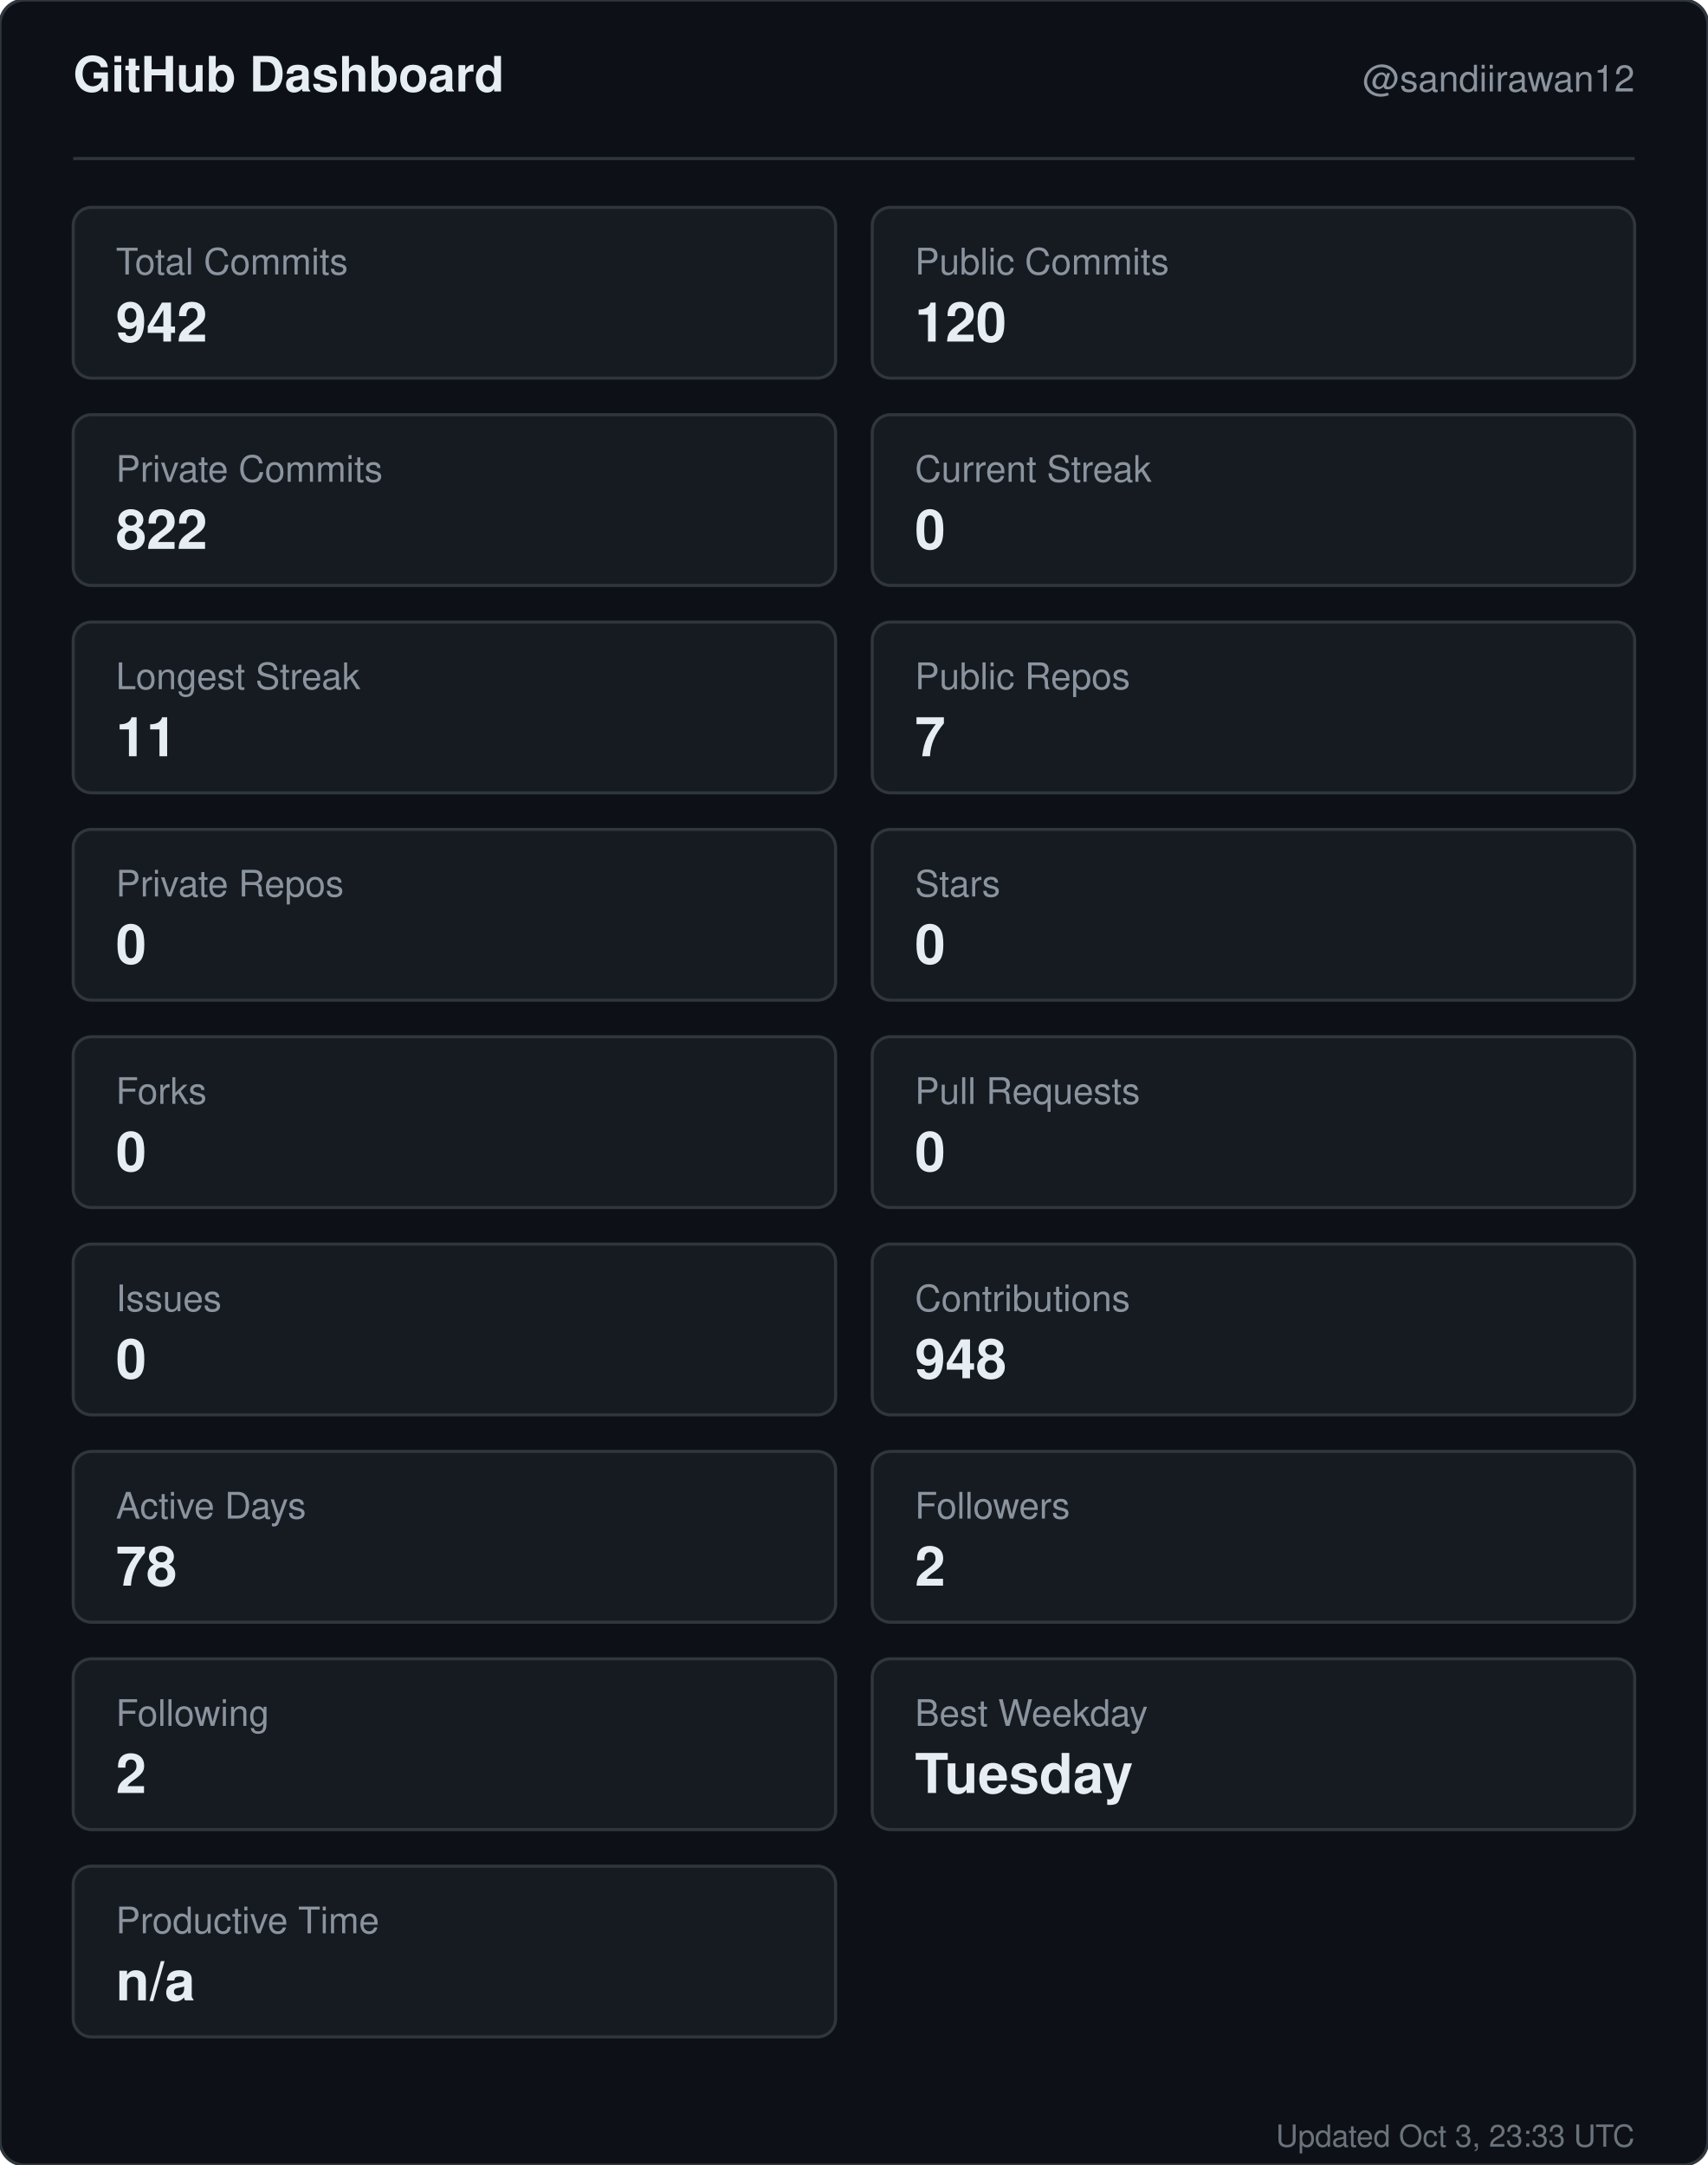
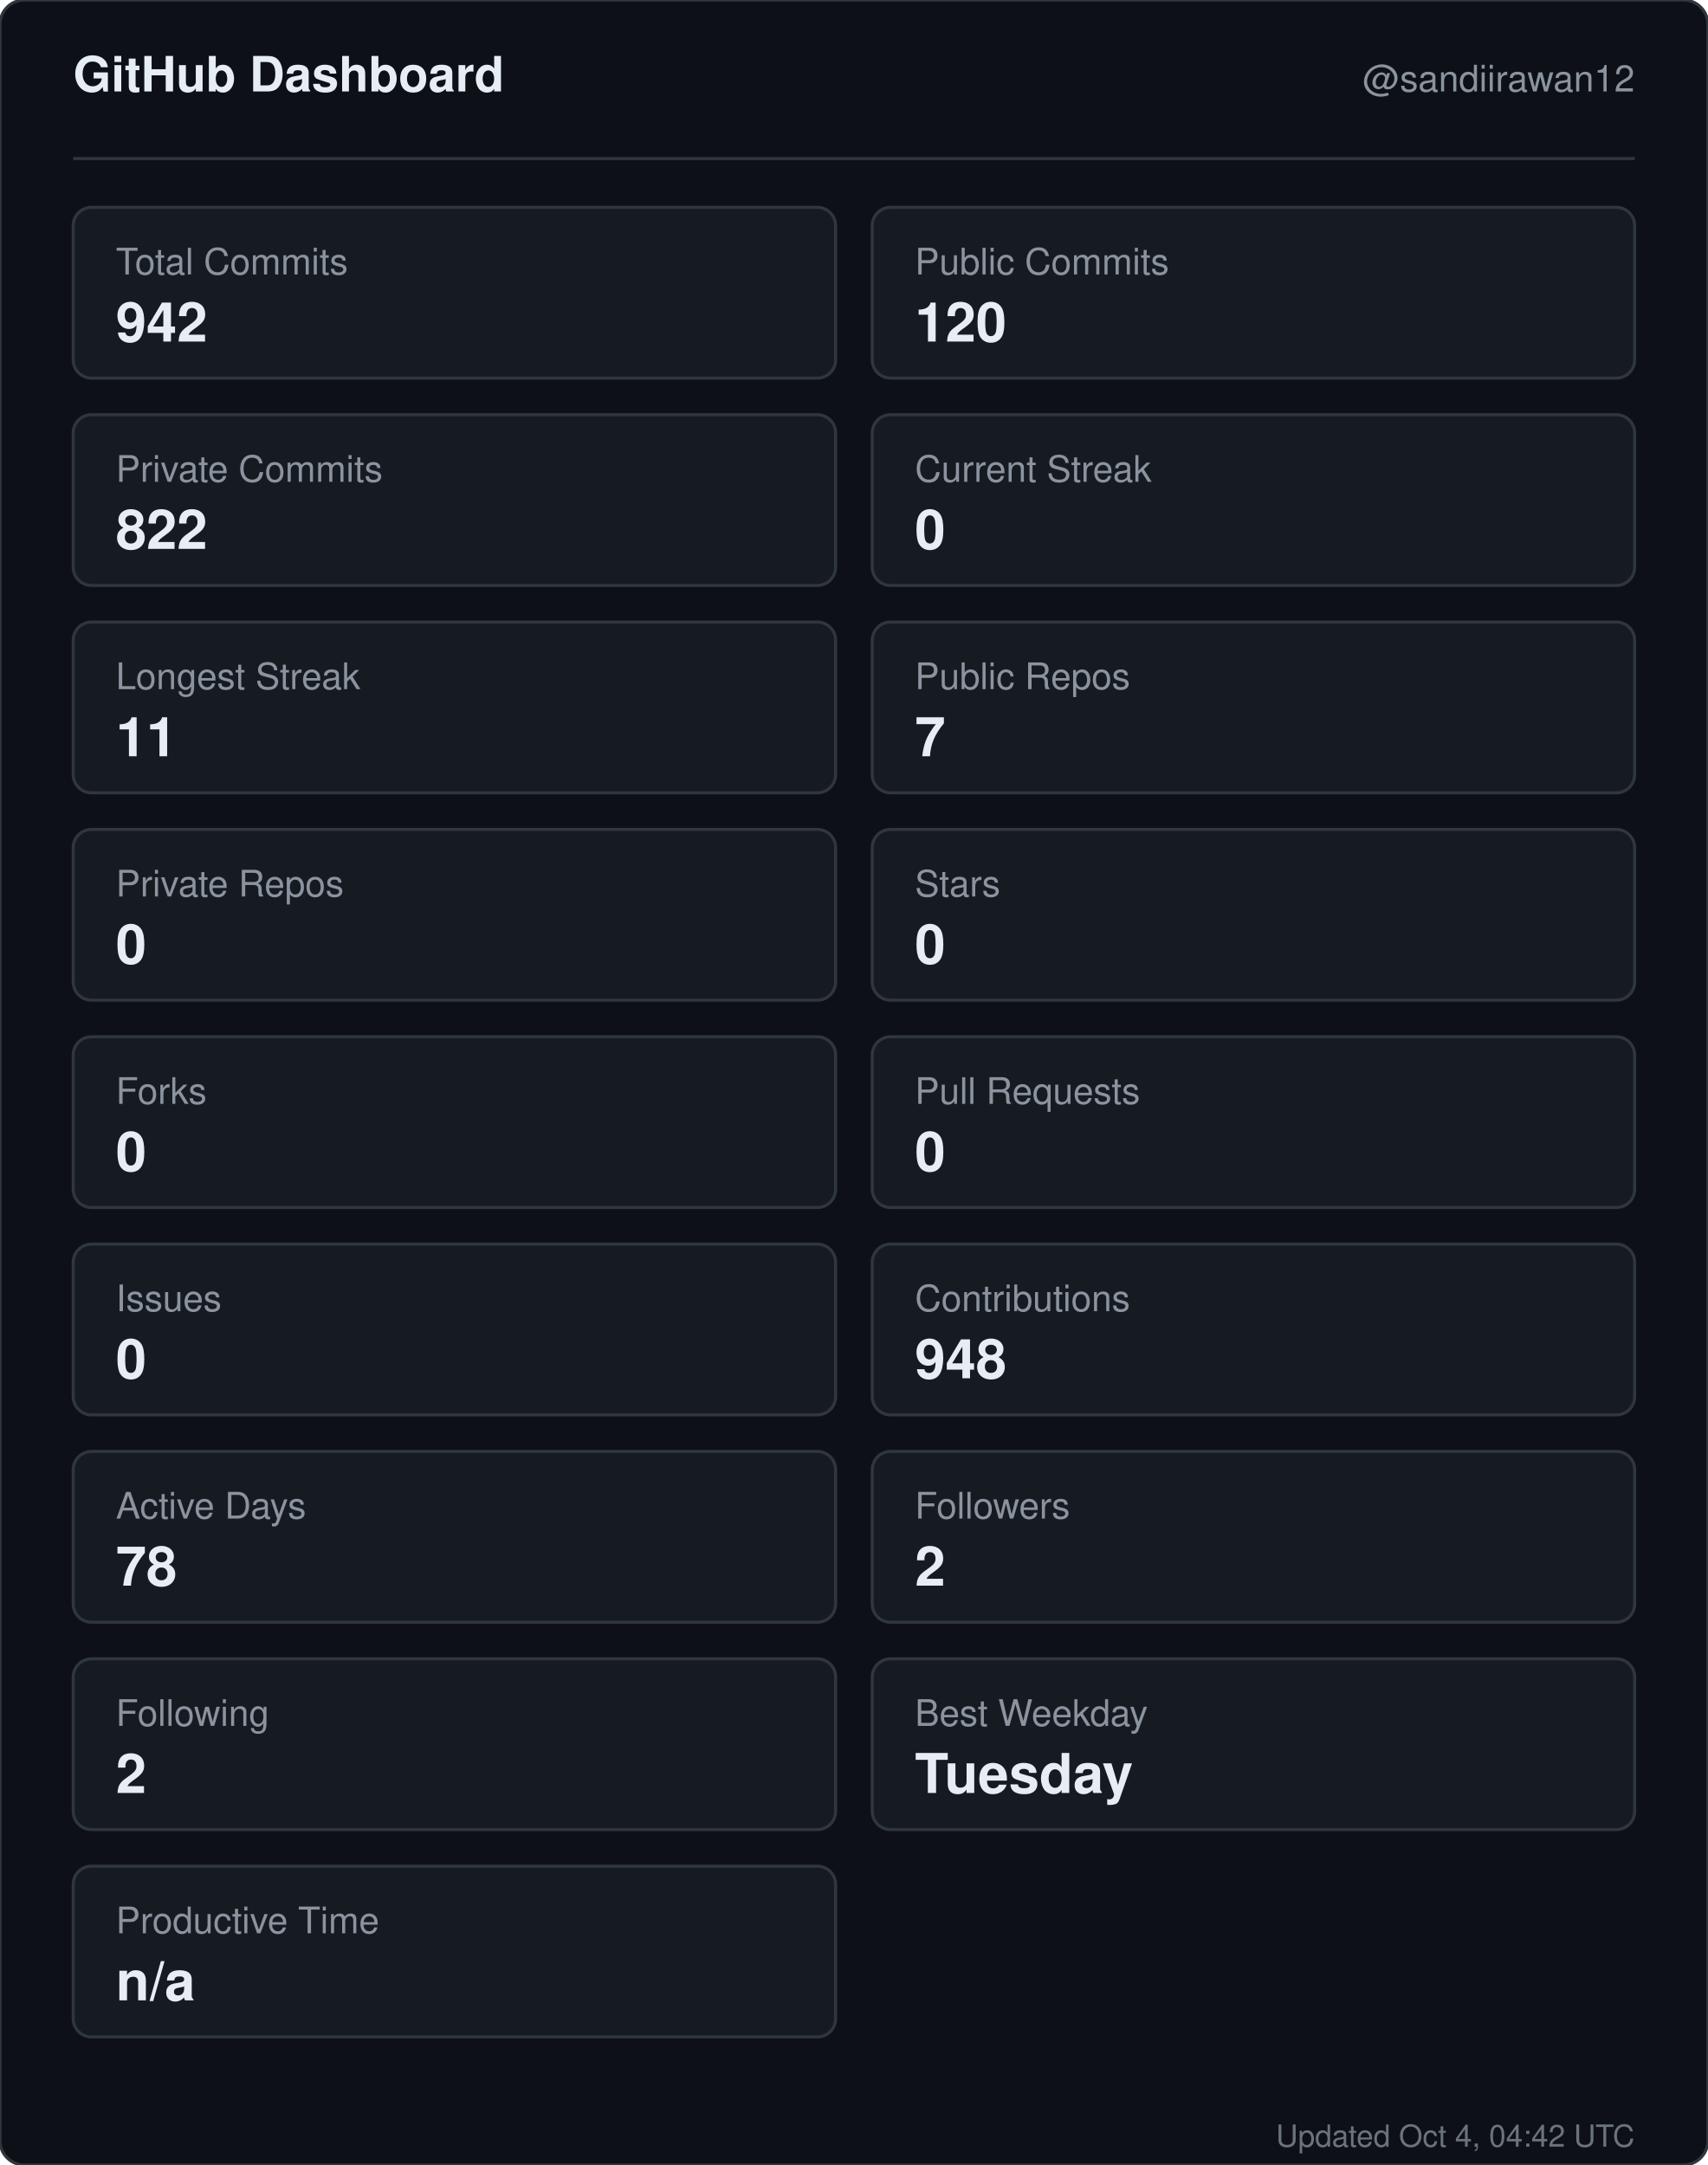
<svg xmlns="http://www.w3.org/2000/svg" width="560" height="710" viewBox="0 0 560 710" role="img" aria-label="GitHub dashboard for sandiirawan12">
  <rect width="560" height="710" rx="8" fill="#0d1117" stroke="#30363d" />
  <g font-family="-apple-system, BlinkMacSystemFont, Segoe UI, Helvetica, Arial, sans-serif">
    <text x="24" y="30" fill="#e6edf3" font-size="16" font-weight="700">GitHub Dashboard</text>
    <text x="536" y="30" fill="#8b949e" font-size="12" text-anchor="end">@sandiirawan12</text>
    <line x1="24" y1="52" x2="536" y2="52" stroke="#30363d" />
    <rect x="24" y="68" width="250" height="56" rx="6" fill="#161b22" stroke="#30363d" />
    <text x="38" y="90" fill="#8b949e" font-size="12">Total Commits</text>
    <text x="38" y="112" fill="#e6edf3" font-size="18" font-weight="700">942</text>
    <rect x="286" y="68" width="250" height="56" rx="6" fill="#161b22" stroke="#30363d" />
    <text x="300" y="90" fill="#8b949e" font-size="12">Public Commits</text>
    <text x="300" y="112" fill="#e6edf3" font-size="18" font-weight="700">120</text>
    <rect x="24" y="136" width="250" height="56" rx="6" fill="#161b22" stroke="#30363d" />
    <text x="38" y="158" fill="#8b949e" font-size="12">Private Commits</text>
    <text x="38" y="180" fill="#e6edf3" font-size="18" font-weight="700">822</text>
    <rect x="286" y="136" width="250" height="56" rx="6" fill="#161b22" stroke="#30363d" />
    <text x="300" y="158" fill="#8b949e" font-size="12">Current Streak</text>
    <text x="300" y="180" fill="#e6edf3" font-size="18" font-weight="700">0</text>
    <rect x="24" y="204" width="250" height="56" rx="6" fill="#161b22" stroke="#30363d" />
    <text x="38" y="226" fill="#8b949e" font-size="12">Longest Streak</text>
    <text x="38" y="248" fill="#e6edf3" font-size="18" font-weight="700">11</text>
    <rect x="286" y="204" width="250" height="56" rx="6" fill="#161b22" stroke="#30363d" />
    <text x="300" y="226" fill="#8b949e" font-size="12">Public Repos</text>
    <text x="300" y="248" fill="#e6edf3" font-size="18" font-weight="700">7</text>
    <rect x="24" y="272" width="250" height="56" rx="6" fill="#161b22" stroke="#30363d" />
    <text x="38" y="294" fill="#8b949e" font-size="12">Private Repos</text>
    <text x="38" y="316" fill="#e6edf3" font-size="18" font-weight="700">0</text>
    <rect x="286" y="272" width="250" height="56" rx="6" fill="#161b22" stroke="#30363d" />
    <text x="300" y="294" fill="#8b949e" font-size="12">Stars</text>
    <text x="300" y="316" fill="#e6edf3" font-size="18" font-weight="700">0</text>
    <rect x="24" y="340" width="250" height="56" rx="6" fill="#161b22" stroke="#30363d" />
    <text x="38" y="362" fill="#8b949e" font-size="12">Forks</text>
    <text x="38" y="384" fill="#e6edf3" font-size="18" font-weight="700">0</text>
    <rect x="286" y="340" width="250" height="56" rx="6" fill="#161b22" stroke="#30363d" />
    <text x="300" y="362" fill="#8b949e" font-size="12">Pull Requests</text>
    <text x="300" y="384" fill="#e6edf3" font-size="18" font-weight="700">0</text>
    <rect x="24" y="408" width="250" height="56" rx="6" fill="#161b22" stroke="#30363d" />
    <text x="38" y="430" fill="#8b949e" font-size="12">Issues</text>
    <text x="38" y="452" fill="#e6edf3" font-size="18" font-weight="700">0</text>
    <rect x="286" y="408" width="250" height="56" rx="6" fill="#161b22" stroke="#30363d" />
    <text x="300" y="430" fill="#8b949e" font-size="12">Contributions</text>
    <text x="300" y="452" fill="#e6edf3" font-size="18" font-weight="700">948</text>
    <rect x="24" y="476" width="250" height="56" rx="6" fill="#161b22" stroke="#30363d" />
    <text x="38" y="498" fill="#8b949e" font-size="12">Active Days</text>
    <text x="38" y="520" fill="#e6edf3" font-size="18" font-weight="700">78</text>
    <rect x="286" y="476" width="250" height="56" rx="6" fill="#161b22" stroke="#30363d" />
    <text x="300" y="498" fill="#8b949e" font-size="12">Followers</text>
    <text x="300" y="520" fill="#e6edf3" font-size="18" font-weight="700">2</text>
    <rect x="24" y="544" width="250" height="56" rx="6" fill="#161b22" stroke="#30363d" />
    <text x="38" y="566" fill="#8b949e" font-size="12">Following</text>
    <text x="38" y="588" fill="#e6edf3" font-size="18" font-weight="700">2</text>
    <rect x="286" y="544" width="250" height="56" rx="6" fill="#161b22" stroke="#30363d" />
    <text x="300" y="566" fill="#8b949e" font-size="12">Best Weekday</text>
    <text x="300" y="588" fill="#e6edf3" font-size="18" font-weight="700">Tuesday</text>
    <rect x="24" y="612" width="250" height="56" rx="6" fill="#161b22" stroke="#30363d" />
    <text x="38" y="634" fill="#8b949e" font-size="12">Productive Time</text>
    <text x="38" y="656" fill="#e6edf3" font-size="18" font-weight="700">n/a</text>
-     <text x="536" y="704" fill="#8b949e" font-size="10" text-anchor="end" opacity="0.75">Updated Oct 3, 23:33 UTC</text>
+     <text x="536" y="704" fill="#8b949e" font-size="10" text-anchor="end" opacity="0.75">Updated Oct 4, 04:42 UTC</text>
  </g>
</svg>
